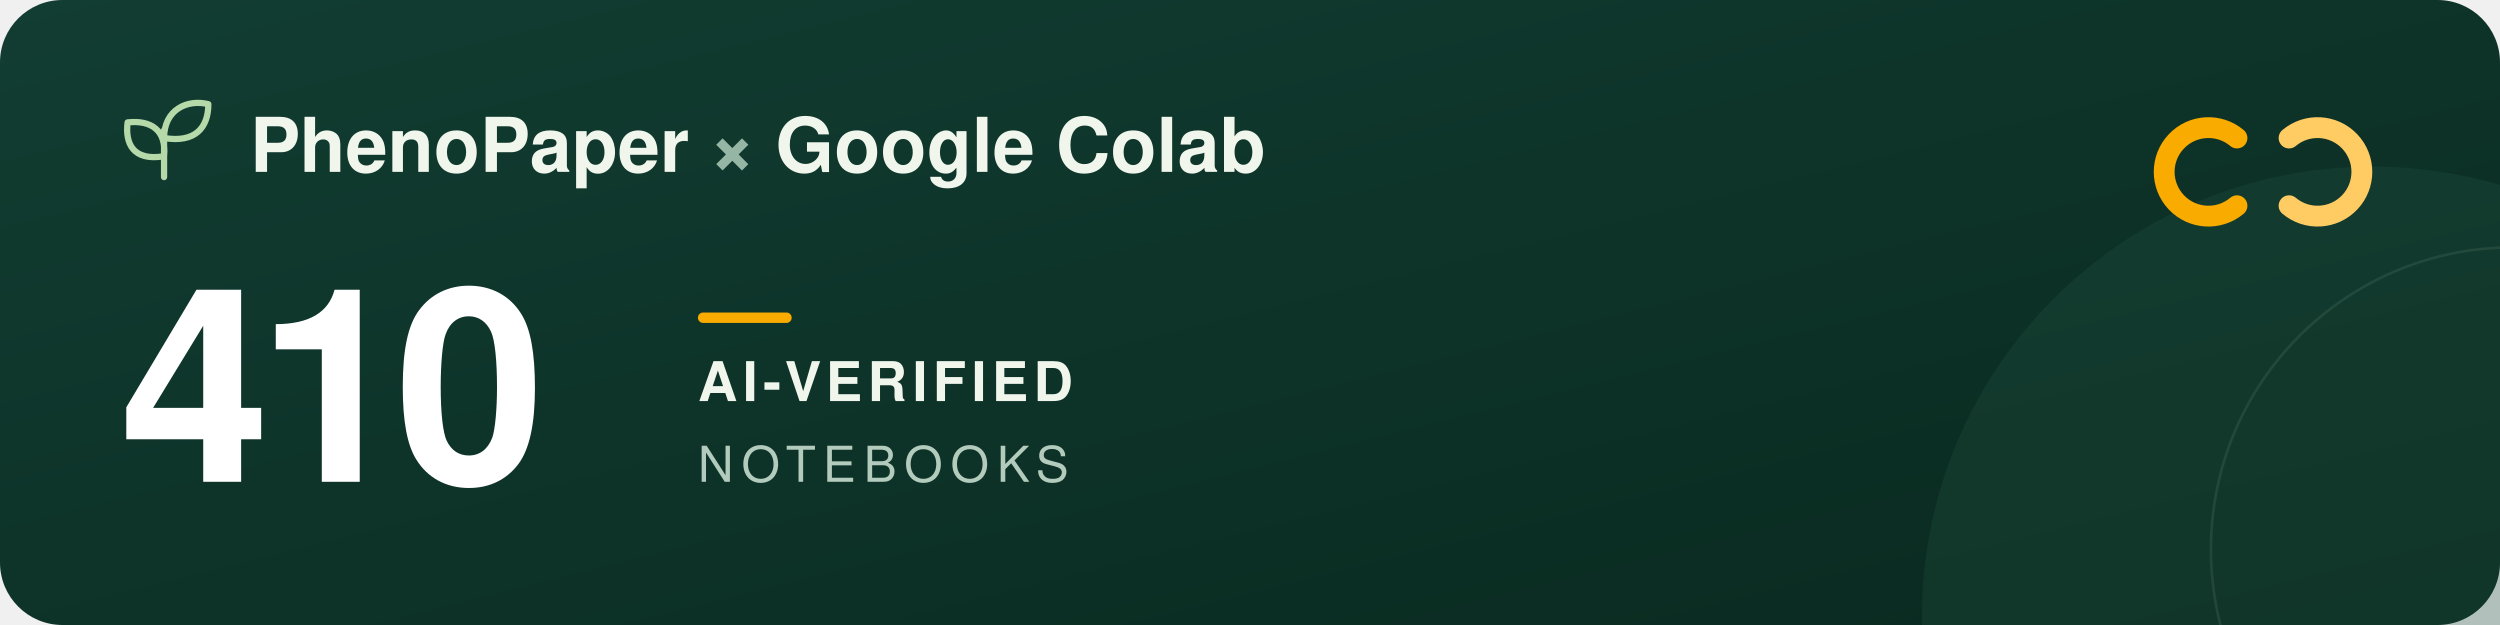
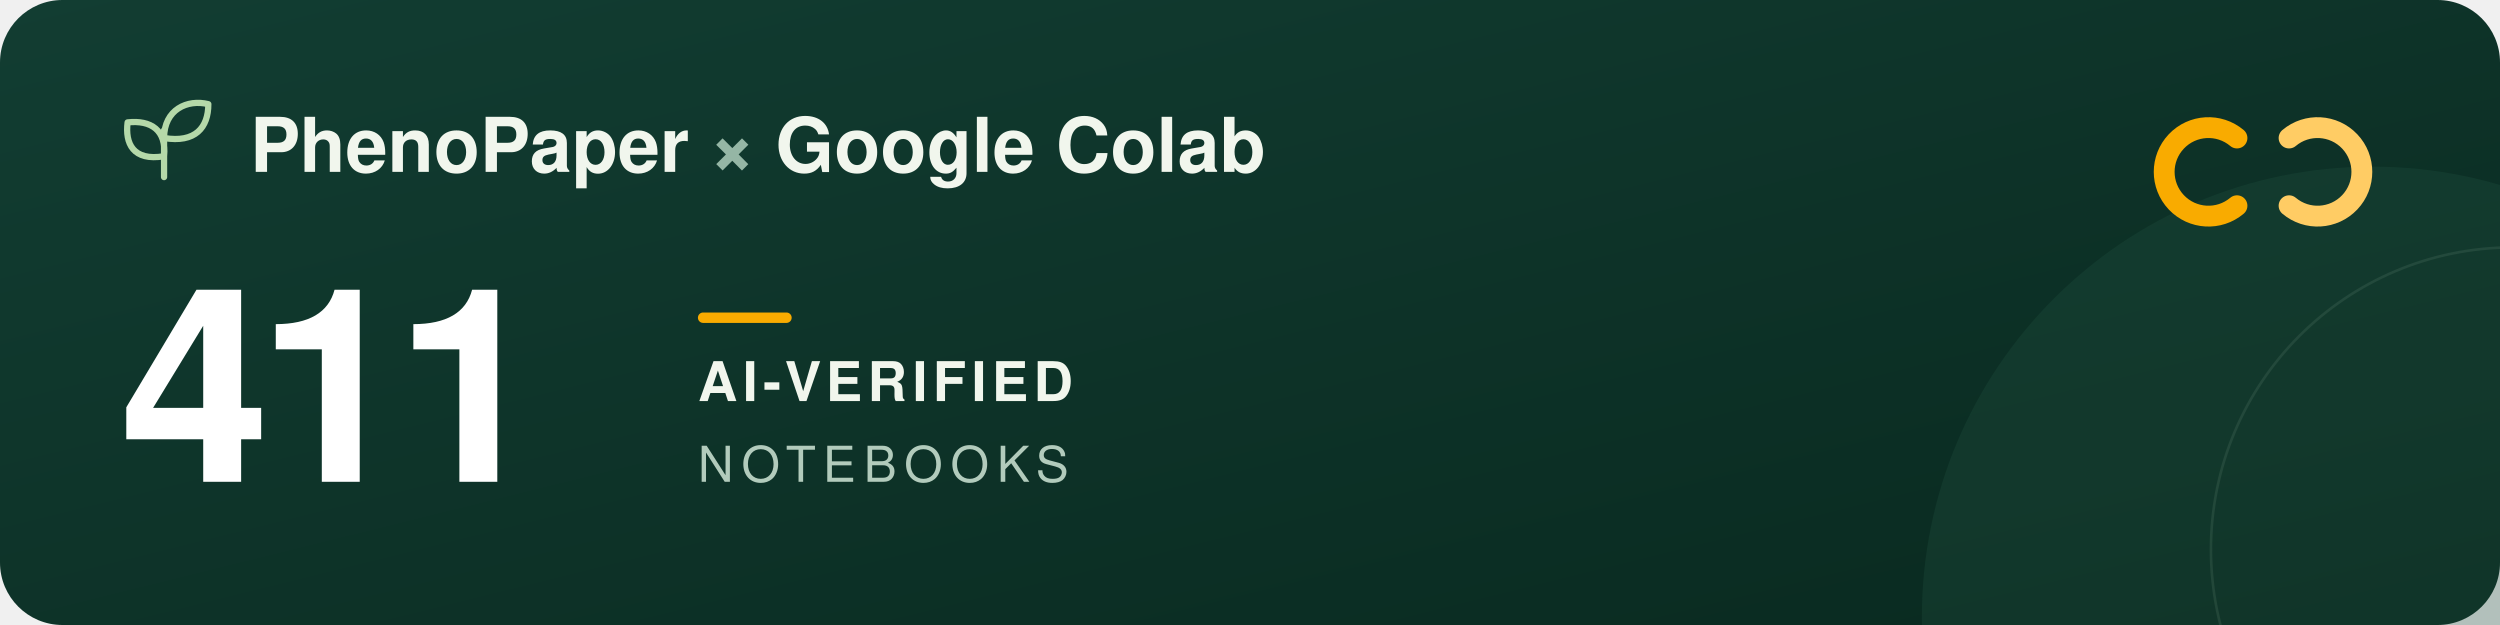
<svg xmlns="http://www.w3.org/2000/svg" width="960" height="240" viewBox="0 0 960 240" role="img" aria-labelledby="title description">
  <defs>
    <linearGradient id="forest" x2="1" y2="1">
      <stop stop-color="#123d32" />
      <stop offset="1" stop-color="#09291f" />
    </linearGradient>
  </defs>
  <rect width="960" height="240" rx="24" fill="url(#forest)" />
  <circle cx="911" cy="237" r="173" fill="#205240" opacity=".3" />
  <circle cx="965" cy="211" r="116" fill="none" stroke="#a5c6ad" stroke-opacity=".12" />
  <g transform="translate(48 39)" fill="none" stroke="#b5d9a9" stroke-width="2.4" stroke-linecap="round" stroke-linejoin="round">
    <path d="M15 29V11M15 21C3 23 0 16 1 8c9-1 15 3 14 13ZM15 14C15 3 24-1 32 1c0 9-5 15-17 13Z" />
  </g>
  <g font-family="-apple-system, BlinkMacSystemFont, 'Segoe UI', Helvetica, Arial, sans-serif">
    <text x="96" y="66" fill="#f1f6ed" font-size="29" font-weight="600">PhenoPaper <tspan fill="#95b6a5">×</tspan> Google Colab</text>
-     <text x="46" y="185" fill="#ffffff" font-size="104" font-weight="700" letter-spacing="-5">410</text>
+     <text x="46" y="185" fill="#ffffff" font-size="104" font-weight="700" letter-spacing="-5">411</text>
    <rect x="268" y="120" width="36" height="4" rx="2" fill="#f9ab00" />
    <text x="268" y="154" fill="#f1f6ed" font-size="21" font-weight="600" letter-spacing="2">AI-VERIFIED</text>
    <text x="268" y="185" fill="#b2cbbc" font-size="19" font-weight="500" letter-spacing="3">NOTEBOOKS</text>
  </g>
  <g transform="translate(832 44)" fill="none" stroke-width="8" stroke-linecap="round">
    <path d="M27 9a17 17 0 1 0 0 26" stroke="#f9ab00" />
    <path d="M47 9a17 17 0 1 1 0 26" stroke="#ffcc64" />
  </g>
</svg>
